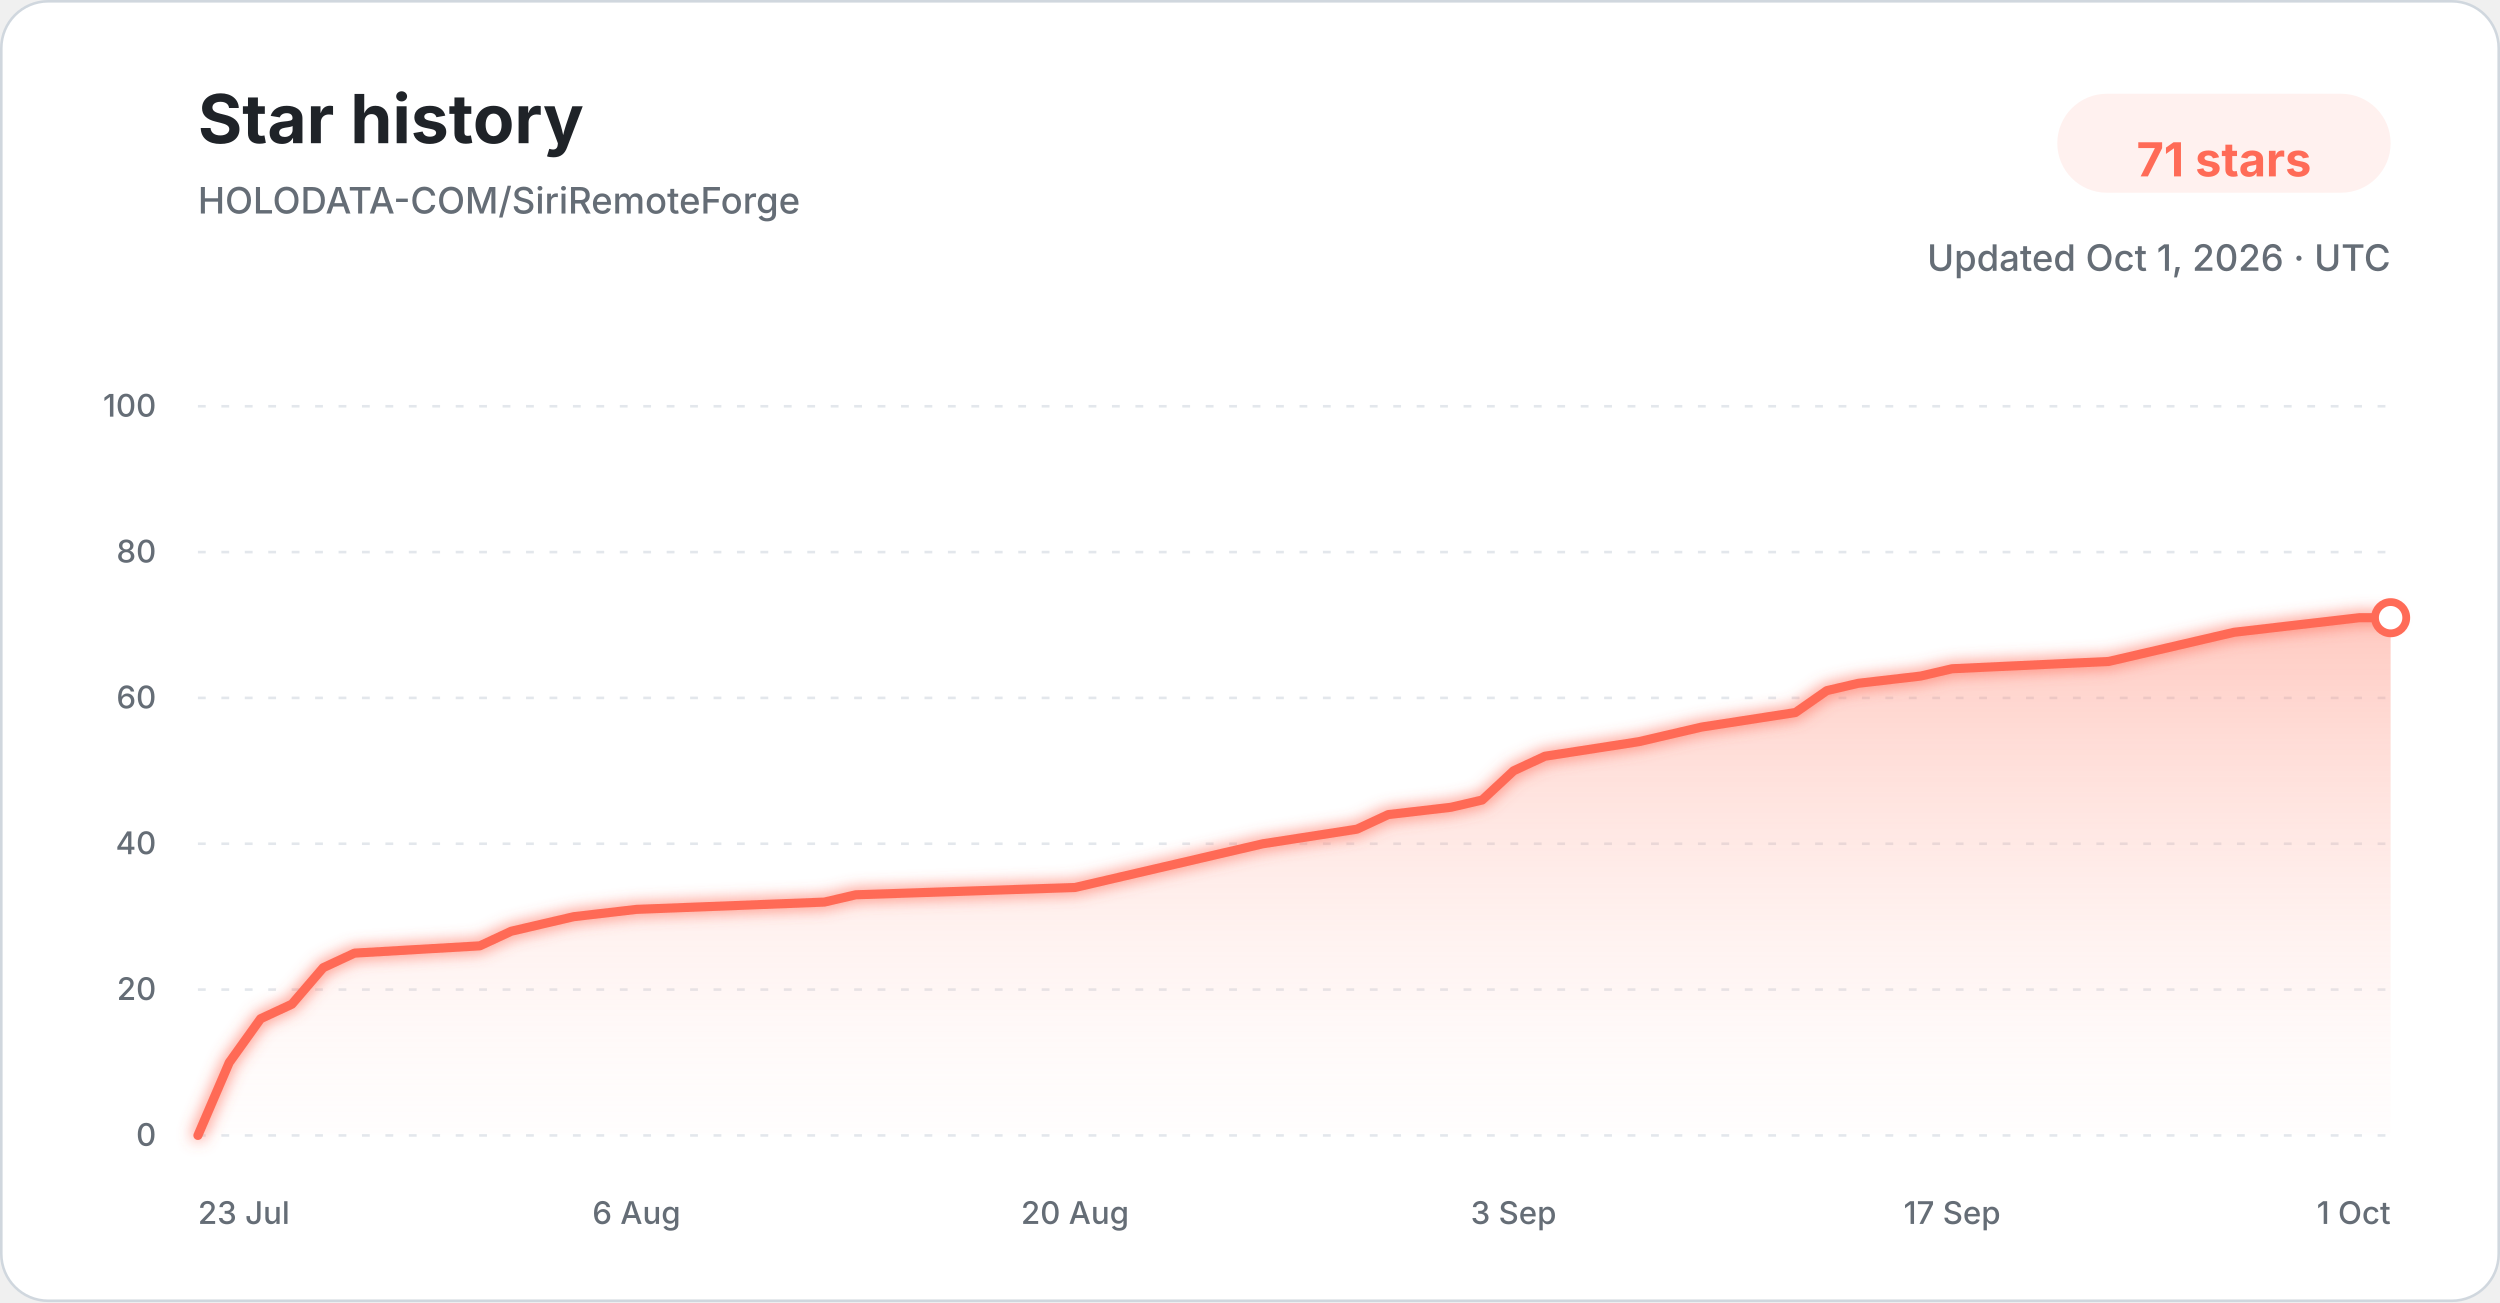
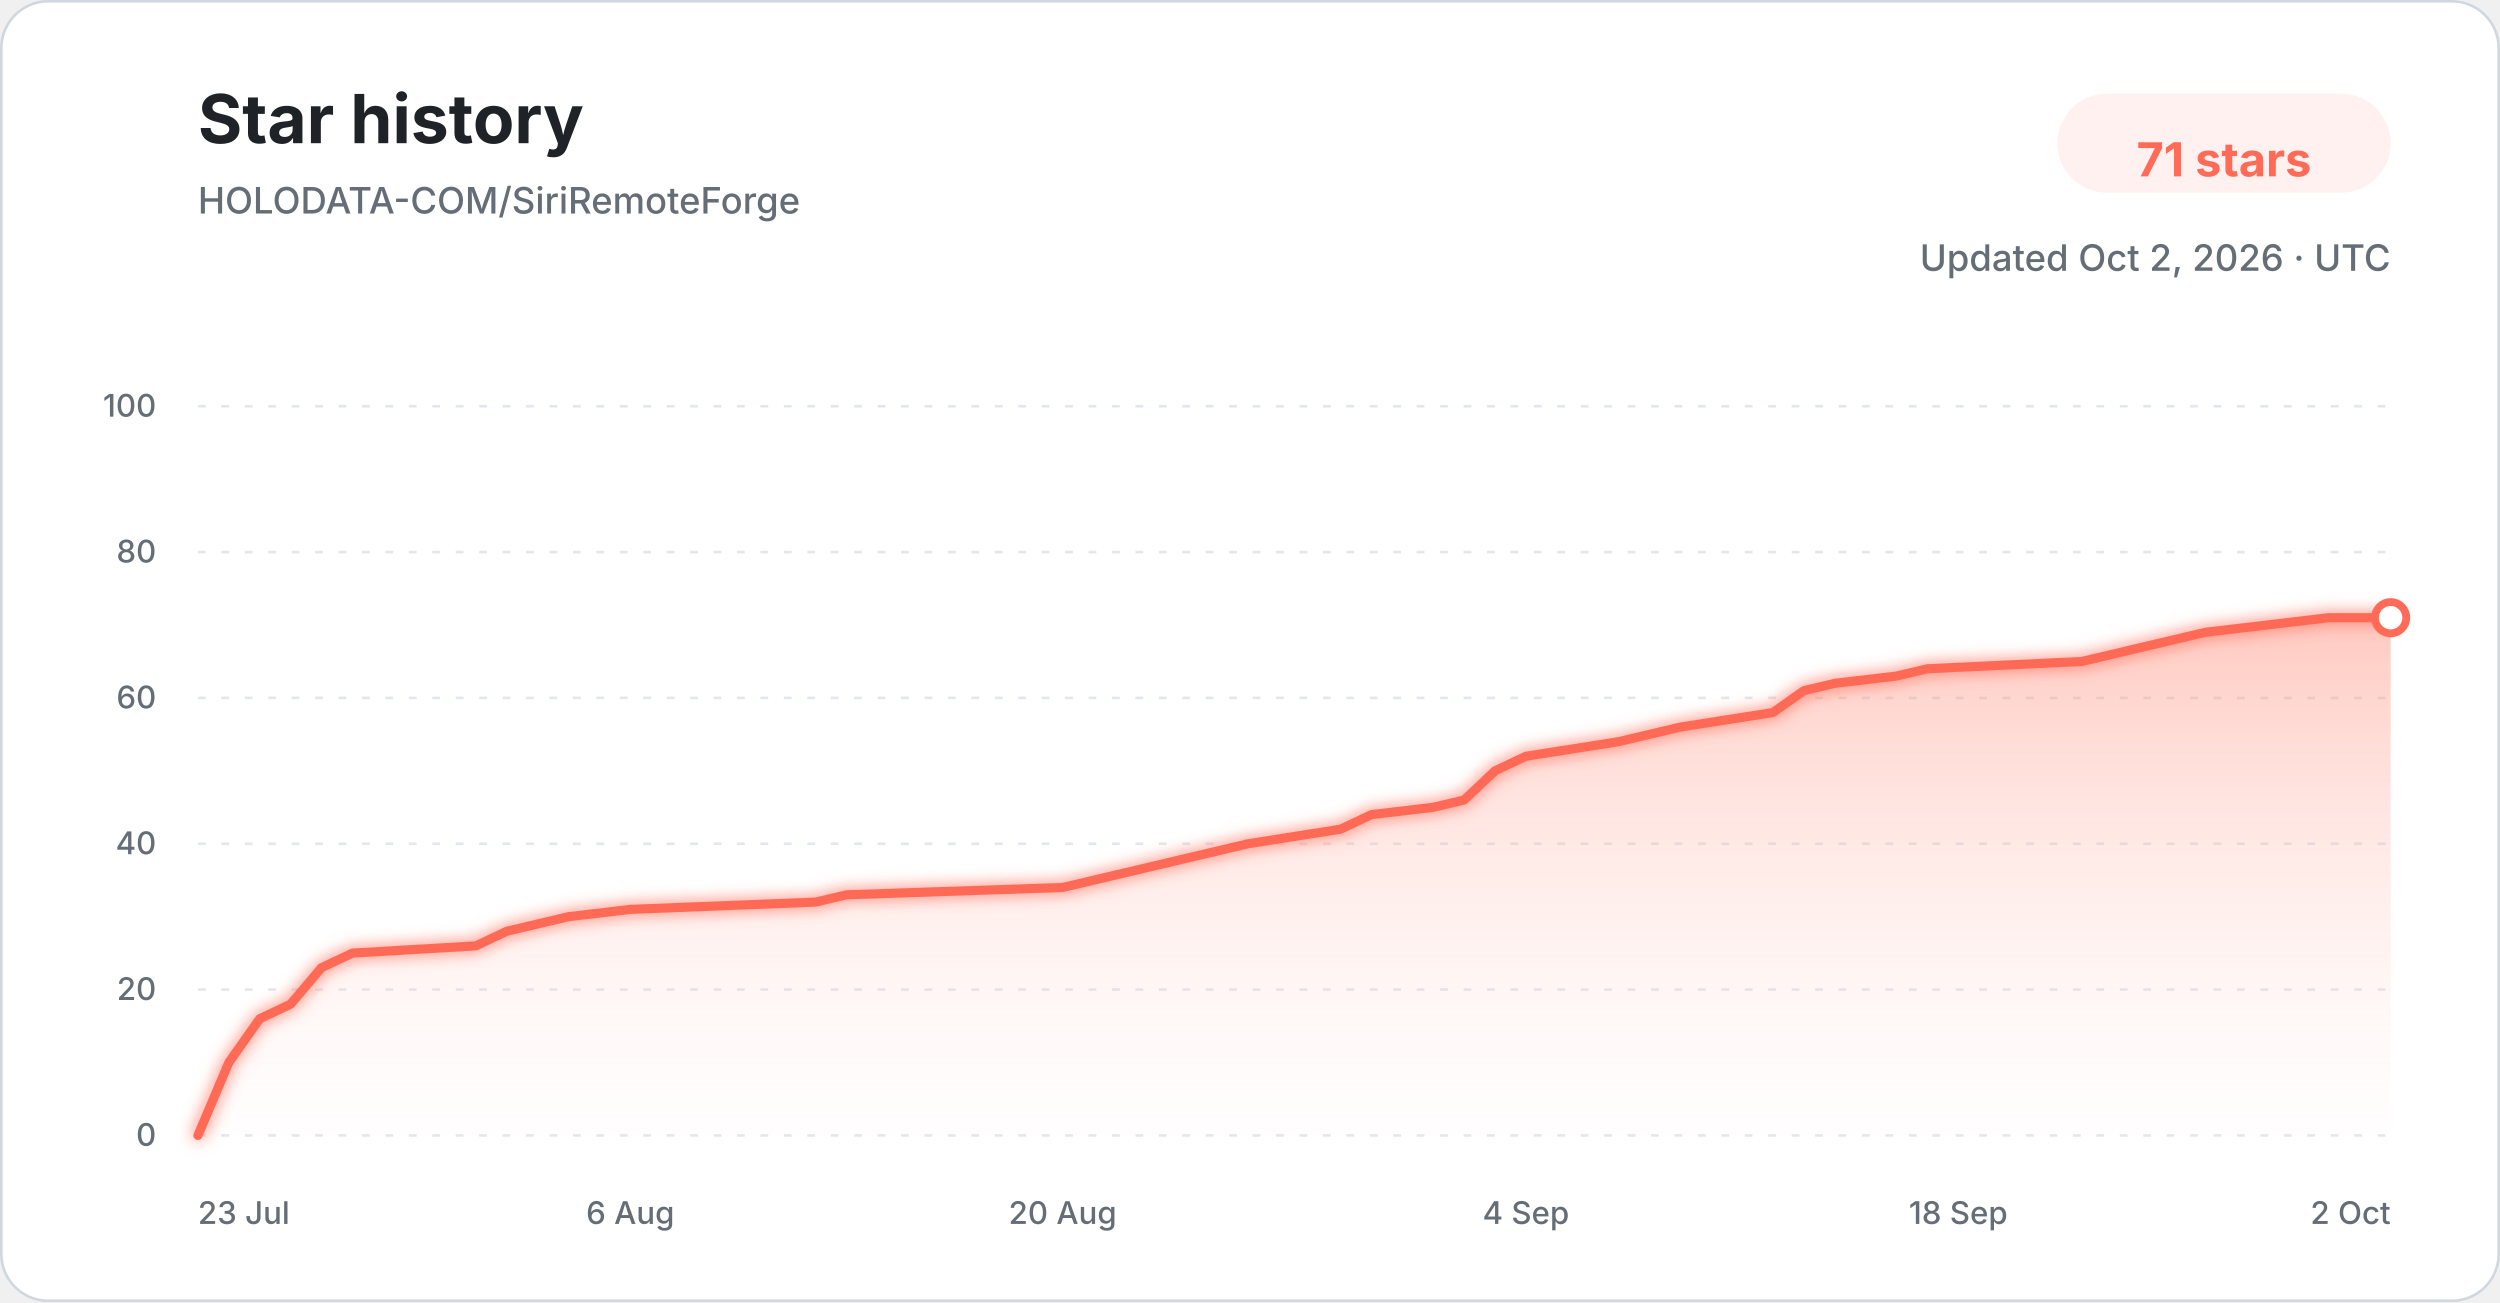
<svg xmlns="http://www.w3.org/2000/svg" width="960" height="500" viewBox="0 0 960 500" role="img" aria-labelledby="title description">
  <defs>
    <linearGradient id="star-area-light" x1="0" y1="0" x2="0" y2="1">
      <stop offset="0%" stop-color="#ff806b" stop-opacity="0.42" />
      <stop offset="100%" stop-color="#ffddd7" stop-opacity="0.04" />
    </linearGradient>
    <filter id="line-glow" x="-20%" y="-20%" width="140%" height="140%">
      <feGaussianBlur stdDeviation="3" result="blur" />
      <feMerge>
        <feMergeNode in="blur" />
        <feMergeNode in="SourceGraphic" />
      </feMerge>
    </filter>
  </defs>
  <style>
    .title { font: 700 26px -apple-system, BlinkMacSystemFont, "Segoe UI", sans-serif; fill: #1f2328; }
    .subtitle { font: 500 14px -apple-system, BlinkMacSystemFont, "Segoe UI", sans-serif; fill: #656d76; }
    .count { font: 700 18px -apple-system, BlinkMacSystemFont, "Segoe UI", sans-serif; fill: #ff6b57; }
    .tick { font: 500 12px -apple-system, BlinkMacSystemFont, "Segoe UI", sans-serif; fill: #656d76; }
    .grid { stroke: #d8dee4; stroke-width: 1; stroke-dasharray: 3 6; opacity: 0.72; }
  </style>
  <rect x="0.5" y="0.5" width="959" height="499" rx="18" fill="#ffffff" stroke="#d0d7de" />
  <text x="76" y="55" class="title">Star history</text>
  <text x="76" y="82" class="subtitle">HOLODATA-COM/SiriRemoteForge</text>
  <rect x="790" y="36" width="128" height="38" rx="19" fill="#fff1ef" />
  <text x="854" y="61" text-anchor="middle" dominant-baseline="middle" class="count">71 stars</text>
-   <text x="918" y="104" text-anchor="end" class="subtitle">Updated Oct 1, 2026 · UTC</text>
+   <text x="918" y="104" text-anchor="end" class="subtitle">Updated Oct 2, 2026 · UTC</text>
  <line x1="76" y1="436.00" x2="918" y2="436.00" class="grid" />
  <text x="60" y="440.00" text-anchor="end" class="tick">0</text>
  <line x1="76" y1="380.00" x2="918" y2="380.00" class="grid" />
  <text x="60" y="384.00" text-anchor="end" class="tick">20</text>
  <line x1="76" y1="324.00" x2="918" y2="324.00" class="grid" />
  <text x="60" y="328.00" text-anchor="end" class="tick">40</text>
  <line x1="76" y1="268.00" x2="918" y2="268.00" class="grid" />
  <text x="60" y="272.00" text-anchor="end" class="tick">60</text>
  <line x1="76" y1="212.00" x2="918" y2="212.00" class="grid" />
  <text x="60" y="216.00" text-anchor="end" class="tick">80</text>
  <line x1="76" y1="156.00" x2="918" y2="156.00" class="grid" />
  <text x="60" y="160.00" text-anchor="end" class="tick">100</text>
-   <path d="M 76.00 436.00 L 88.03 408.00 L 100.06 391.20 L 112.09 385.60 L 124.11 371.60 L 136.14 366.00 L 184.26 363.20 L 196.29 357.60 L 208.31 354.80 L 220.34 352.00 L 244.40 349.20 L 316.57 346.40 L 328.60 343.60 L 412.80 340.80 L 424.83 338.00 L 436.86 335.20 L 460.91 329.60 L 484.97 324.00 L 521.06 318.40 L 533.09 312.80 L 557.14 310.00 L 569.17 307.20 L 581.20 296.00 L 593.23 290.40 L 629.31 284.80 L 641.34 282.00 L 653.37 279.20 L 689.46 273.60 L 701.49 265.20 L 713.51 262.40 L 737.57 259.60 L 749.60 256.80 L 809.74 254.00 L 821.77 251.20 L 845.83 245.60 L 857.86 242.80 L 881.91 240.00 L 905.97 237.20 L 918.00 237.20 L 918.00 436.00 L 76.00 436.00 Z" fill="url(#star-area-light)" />
-   <path d="M 76.00 436.00 L 88.03 408.00 L 100.06 391.20 L 112.09 385.60 L 124.11 371.60 L 136.14 366.00 L 184.26 363.20 L 196.29 357.60 L 208.31 354.80 L 220.34 352.00 L 244.40 349.20 L 316.57 346.40 L 328.60 343.60 L 412.80 340.80 L 424.83 338.00 L 436.86 335.20 L 460.91 329.60 L 484.97 324.00 L 521.06 318.40 L 533.09 312.80 L 557.14 310.00 L 569.17 307.20 L 581.20 296.00 L 593.23 290.40 L 629.31 284.80 L 641.34 282.00 L 653.37 279.20 L 689.46 273.60 L 701.49 265.20 L 713.51 262.40 L 737.57 259.60 L 749.60 256.80 L 809.74 254.00 L 821.77 251.20 L 845.83 245.60 L 857.86 242.80 L 881.91 240.00 L 905.97 237.20 L 918.00 237.20" fill="none" stroke="#ff6b57" stroke-width="3.5" stroke-linecap="round" stroke-linejoin="round" filter="url(#line-glow)" />
+   <path d="M 76.00 436.00 L 87.86 408.00 L 99.72 391.20 L 111.58 385.60 L 123.44 371.60 L 135.30 366.00 L 182.73 363.20 L 194.59 357.60 L 206.45 354.80 L 218.31 352.00 L 242.03 349.20 L 313.18 346.40 L 325.04 343.60 L 408.06 340.80 L 419.92 338.00 L 431.77 335.20 L 455.49 329.60 L 479.21 324.00 L 514.79 318.40 L 526.65 312.80 L 550.37 310.00 L 562.23 307.20 L 574.08 296.00 L 585.94 290.40 L 621.52 284.80 L 633.38 282.00 L 645.24 279.20 L 680.82 273.60 L 692.68 265.20 L 704.54 262.40 L 728.25 259.60 L 740.11 256.80 L 799.41 254.00 L 811.27 251.20 L 834.99 245.60 L 846.85 242.80 L 870.56 240.00 L 894.28 237.20 L 918.00 237.20 L 918.00 436.00 L 76.00 436.00 Z" fill="url(#star-area-light)" />
+   <path d="M 76.00 436.00 L 87.86 408.00 L 99.72 391.20 L 111.58 385.60 L 123.44 371.60 L 135.30 366.00 L 182.73 363.20 L 194.59 357.60 L 206.45 354.80 L 218.31 352.00 L 242.03 349.20 L 313.18 346.40 L 325.04 343.60 L 408.06 340.80 L 419.92 338.00 L 431.77 335.20 L 455.49 329.60 L 479.21 324.00 L 514.79 318.40 L 526.65 312.80 L 550.37 310.00 L 562.23 307.20 L 574.08 296.00 L 585.94 290.40 L 621.52 284.80 L 633.38 282.00 L 645.24 279.20 L 680.82 273.60 L 692.68 265.20 L 704.54 262.40 L 728.25 259.60 L 740.11 256.80 L 799.41 254.00 L 811.27 251.20 L 834.99 245.60 L 846.85 242.80 L 870.56 240.00 L 894.28 237.20 L 918.00 237.20" fill="none" stroke="#ff6b57" stroke-width="3.5" stroke-linecap="round" stroke-linejoin="round" filter="url(#line-glow)" />
  <circle cx="918.00" cy="237.20" r="6" fill="#ffffff" stroke="#ff6b57" stroke-width="3" />
  <text x="76.00" y="470" text-anchor="start" class="tick">23 Jul</text>
-   <text x="244.40" y="470" text-anchor="middle" class="tick">6 Aug</text>
-   <text x="412.80" y="470" text-anchor="middle" class="tick">20 Aug</text>
-   <text x="581.20" y="470" text-anchor="middle" class="tick">3 Sep</text>
-   <text x="749.60" y="470" text-anchor="middle" class="tick">17 Sep</text>
-   <text x="918.00" y="470" text-anchor="end" class="tick">1 Oct</text>
+   <text x="242.03" y="470" text-anchor="middle" class="tick">6 Aug</text>
+   <text x="408.06" y="470" text-anchor="middle" class="tick">20 Aug</text>
+   <text x="585.94" y="470" text-anchor="middle" class="tick">4 Sep</text>
+   <text x="751.97" y="470" text-anchor="middle" class="tick">18 Sep</text>
+   <text x="918.00" y="470" text-anchor="end" class="tick">2 Oct</text>
</svg>
